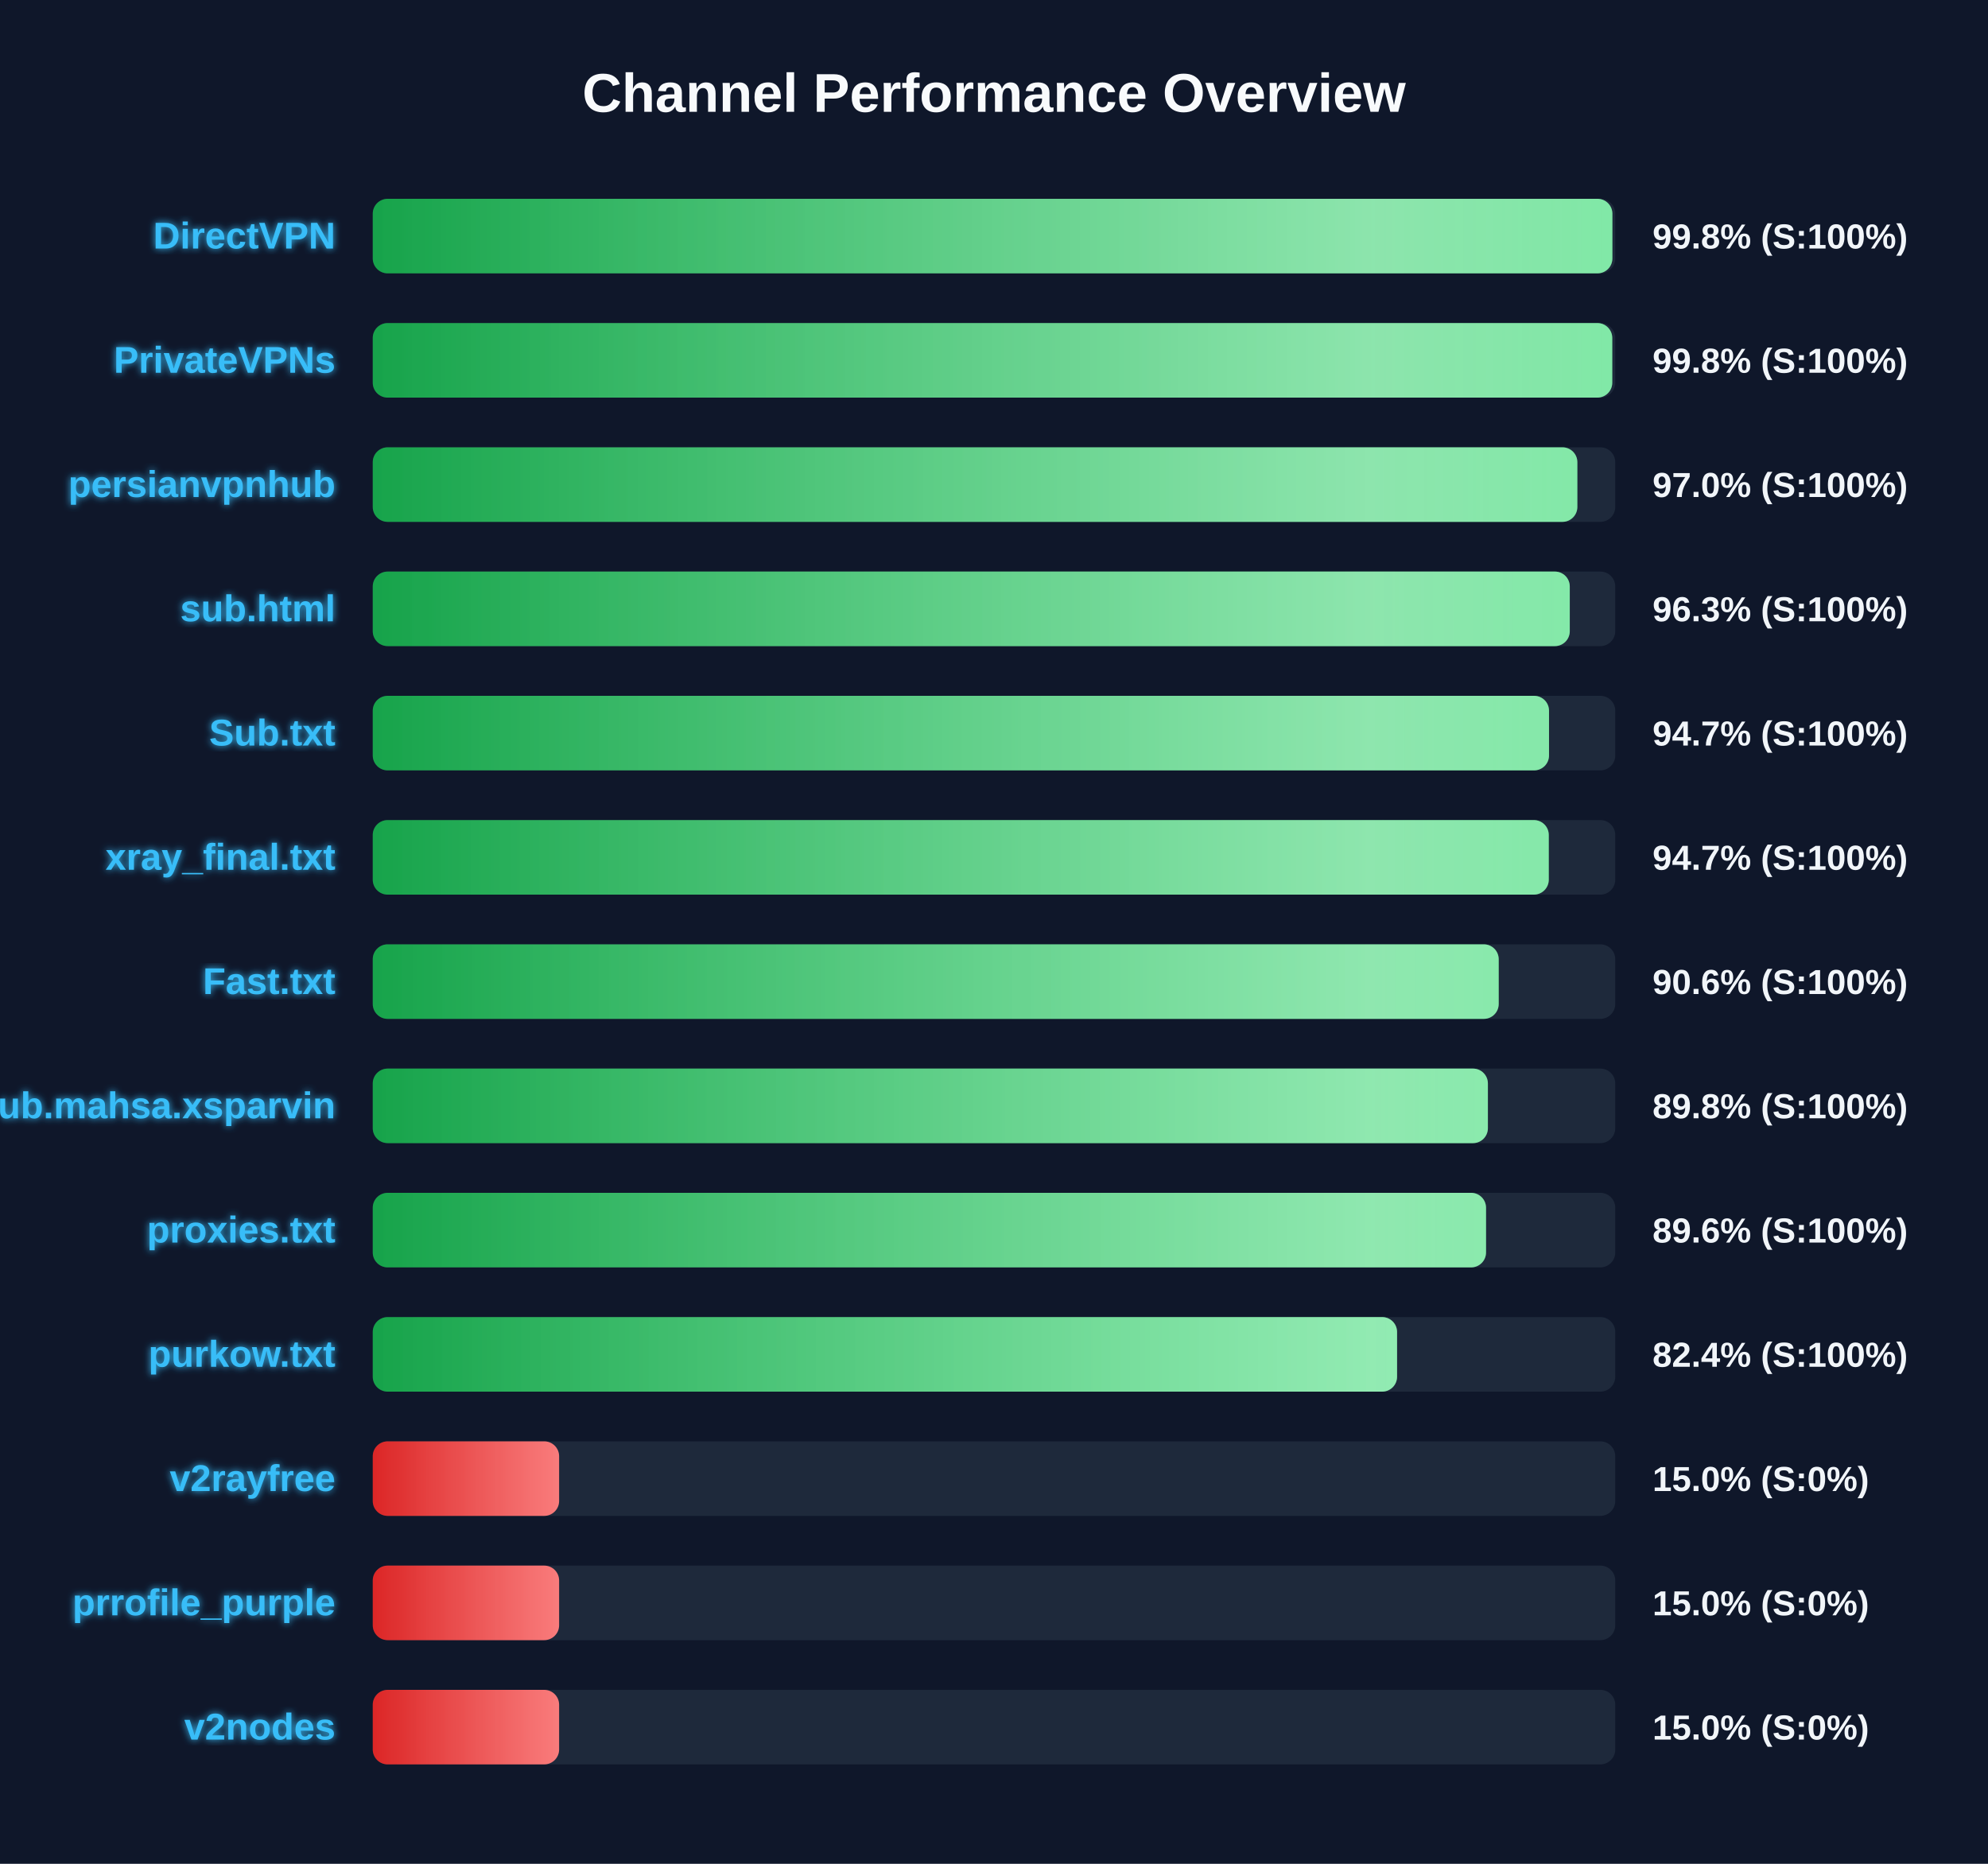
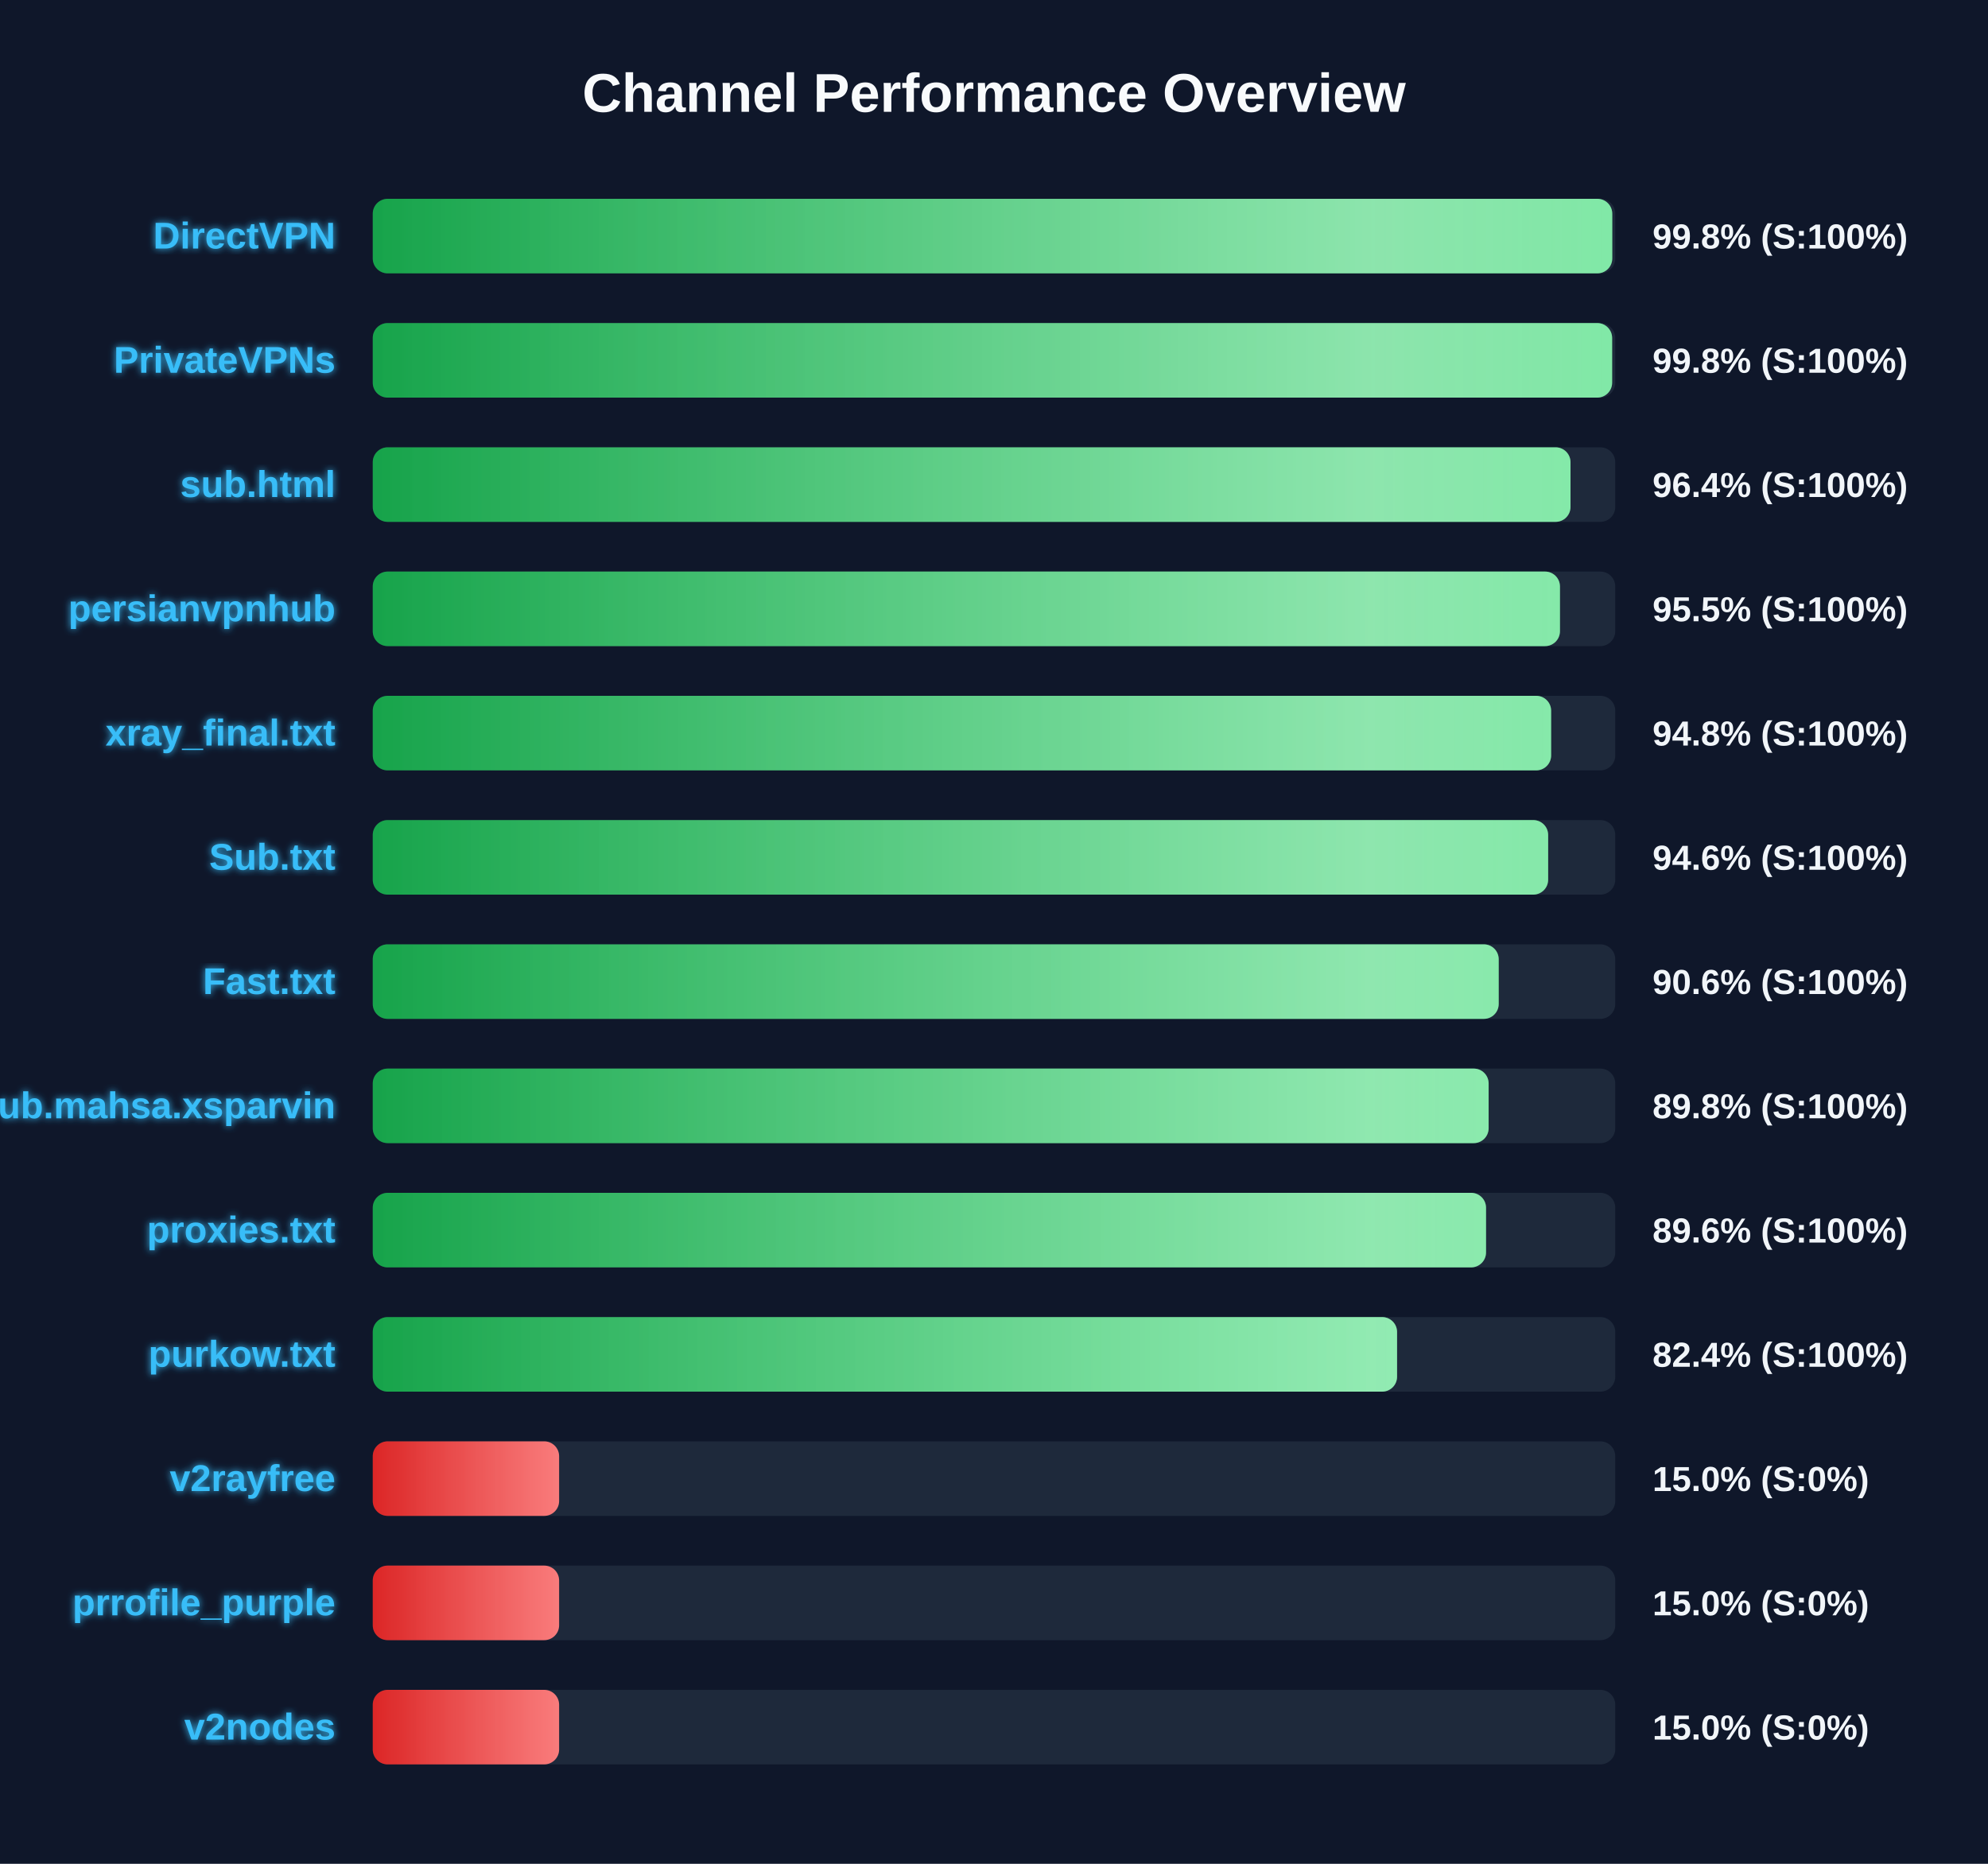
<svg xmlns="http://www.w3.org/2000/svg" width="800" height="750" version="1.1">
  <defs>
    <linearGradient id="grad-green" x1="0%" y1="0%" x2="100%" y2="0%">
      <stop offset="0%" stop-color="#16a34a" />
      <stop offset="100%" stop-color="#4ade80" />
    </linearGradient>
    <linearGradient id="grad-yellow" x1="0%" y1="0%" x2="100%" y2="0%">
      <stop offset="0%" stop-color="#ca8a04" />
      <stop offset="100%" stop-color="#fde047" />
    </linearGradient>
    <linearGradient id="grad-red" x1="0%" y1="0%" x2="100%" y2="0%">
      <stop offset="0%" stop-color="#dc2626" />
      <stop offset="100%" stop-color="#f87171" />
    </linearGradient>
    <linearGradient id="shimmer" x1="0%" y1="0%" x2="100%" y2="0%">
      <stop offset="0%" stop-color="rgba(255,255,255,0)" />
      <stop offset="50%" stop-color="rgba(255,255,255,0.4)" />
      <stop offset="100%" stop-color="rgba(255,255,255,0)" />
    </linearGradient>
    <filter id="glow" x="-20%" y="-20%" width="140%" height="140%">
      <feGaussianBlur stdDeviation="1.5" result="blur" />
      <feComposite in="SourceGraphic" in2="blur" operator="over" />
    </filter>
  </defs>
  <style>
        .bg-rect { fill: #0f172a; }
        .title { font: bold 22px 'Segoe UI', Arial, sans-serif; fill: #f8fafc; }
        .row { font: bold 15px 'Segoe UI', Arial, sans-serif; fill: #38bdf8; filter: url(#glow); }
        .score { font: bold 14px 'Segoe UI', Arial, sans-serif; fill: #f1f5f9; }
        @keyframes shimmer-anim {
            0% { transform: translateX(-100%); }
            100% { transform: translateX(200%); }
        }
        .shimmer-rect {
            animation: shimmer-anim 2.5s infinite linear;
        }
    </style>
  <rect width="100%" height="100%" class="bg-rect" />
  <text x="400" y="45" text-anchor="middle" class="title">Channel Performance Overview</text>
  <rect x="150" y="80" width="500" height="30" fill="#1e293b" rx="6" />
  <clipPath id="clip-0">
-     <rect x="150" y="80" width="498.85" height="30" rx="6" />
+     <rect x="150" y="80" width="498.8" height="30" rx="6" />
  </clipPath>
-   <rect x="150" y="80" width="498.85" height="30" fill="url(#grad-green)" rx="6" />
+   <rect x="150" y="80" width="498.8" height="30" fill="url(#grad-green)" rx="6" />
  <g clip-path="url(#clip-0)">
    <rect x="150" y="80" width="100%" height="30" fill="url(#shimmer)" class="shimmer-rect" />
  </g>
  <text x="135" y="100" text-anchor="end" class="row">DirectVPN</text>
  <text x="665" y="100" text-anchor="start" class="score">99.8% (S:100%)</text>
  <rect x="150" y="130" width="500" height="30" fill="#1e293b" rx="6" />
  <clipPath id="clip-1">
-     <rect x="150" y="130" width="498.8" height="30" rx="6" />
+     <rect x="150" y="130" width="498.75" height="30" rx="6" />
  </clipPath>
-   <rect x="150" y="130" width="498.8" height="30" fill="url(#grad-green)" rx="6" />
+   <rect x="150" y="130" width="498.75" height="30" fill="url(#grad-green)" rx="6" />
  <g clip-path="url(#clip-1)">
    <rect x="150" y="130" width="100%" height="30" fill="url(#shimmer)" class="shimmer-rect" />
  </g>
  <text x="135" y="150" text-anchor="end" class="row">PrivateVPNs</text>
  <text x="665" y="150" text-anchor="start" class="score">99.8% (S:100%)</text>
  <rect x="150" y="180" width="500" height="30" fill="#1e293b" rx="6" />
  <clipPath id="clip-2">
-     <rect x="150" y="180" width="484.75" height="30" rx="6" />
+     <rect x="150" y="180" width="482.0" height="30" rx="6" />
  </clipPath>
-   <rect x="150" y="180" width="484.75" height="30" fill="url(#grad-green)" rx="6" />
+   <rect x="150" y="180" width="482.0" height="30" fill="url(#grad-green)" rx="6" />
  <g clip-path="url(#clip-2)">
    <rect x="150" y="180" width="100%" height="30" fill="url(#shimmer)" class="shimmer-rect" />
  </g>
-   <text x="135" y="200" text-anchor="end" class="row">persianvpnhub</text>
-   <text x="665" y="200" text-anchor="start" class="score">97.0% (S:100%)</text>
+   <text x="135" y="200" text-anchor="end" class="row">sub.html</text>
+   <text x="665" y="200" text-anchor="start" class="score">96.4% (S:100%)</text>
  <rect x="150" y="230" width="500" height="30" fill="#1e293b" rx="6" />
  <clipPath id="clip-3">
-     <rect x="150" y="230" width="481.7" height="30" rx="6" />
+     <rect x="150" y="230" width="477.75" height="30" rx="6" />
  </clipPath>
-   <rect x="150" y="230" width="481.7" height="30" fill="url(#grad-green)" rx="6" />
+   <rect x="150" y="230" width="477.75" height="30" fill="url(#grad-green)" rx="6" />
  <g clip-path="url(#clip-3)">
    <rect x="150" y="230" width="100%" height="30" fill="url(#shimmer)" class="shimmer-rect" />
  </g>
-   <text x="135" y="250" text-anchor="end" class="row">sub.html</text>
-   <text x="665" y="250" text-anchor="start" class="score">96.3% (S:100%)</text>
+   <text x="135" y="250" text-anchor="end" class="row">persianvpnhub</text>
+   <text x="665" y="250" text-anchor="start" class="score">95.5% (S:100%)</text>
  <rect x="150" y="280" width="500" height="30" fill="#1e293b" rx="6" />
  <clipPath id="clip-4">
-     <rect x="150" y="280" width="473.35" height="30" rx="6" />
+     <rect x="150" y="280" width="474.2" height="30" rx="6" />
  </clipPath>
-   <rect x="150" y="280" width="473.35" height="30" fill="url(#grad-green)" rx="6" />
+   <rect x="150" y="280" width="474.2" height="30" fill="url(#grad-green)" rx="6" />
  <g clip-path="url(#clip-4)">
    <rect x="150" y="280" width="100%" height="30" fill="url(#shimmer)" class="shimmer-rect" />
  </g>
-   <text x="135" y="300" text-anchor="end" class="row">Sub.txt</text>
-   <text x="665" y="300" text-anchor="start" class="score">94.7% (S:100%)</text>
+   <text x="135" y="300" text-anchor="end" class="row">xray_final.txt</text>
+   <text x="665" y="300" text-anchor="start" class="score">94.8% (S:100%)</text>
  <rect x="150" y="330" width="500" height="30" fill="#1e293b" rx="6" />
  <clipPath id="clip-5">
-     <rect x="150" y="330" width="473.25" height="30" rx="6" />
+     <rect x="150" y="330" width="473.0" height="30" rx="6" />
  </clipPath>
-   <rect x="150" y="330" width="473.25" height="30" fill="url(#grad-green)" rx="6" />
+   <rect x="150" y="330" width="473.0" height="30" fill="url(#grad-green)" rx="6" />
  <g clip-path="url(#clip-5)">
    <rect x="150" y="330" width="100%" height="30" fill="url(#shimmer)" class="shimmer-rect" />
  </g>
-   <text x="135" y="350" text-anchor="end" class="row">xray_final.txt</text>
-   <text x="665" y="350" text-anchor="start" class="score">94.7% (S:100%)</text>
+   <text x="135" y="350" text-anchor="end" class="row">Sub.txt</text>
+   <text x="665" y="350" text-anchor="start" class="score">94.6% (S:100%)</text>
  <rect x="150" y="380" width="500" height="30" fill="#1e293b" rx="6" />
  <clipPath id="clip-6">
    <rect x="150" y="380" width="453.1" height="30" rx="6" />
  </clipPath>
  <rect x="150" y="380" width="453.1" height="30" fill="url(#grad-green)" rx="6" />
  <g clip-path="url(#clip-6)">
    <rect x="150" y="380" width="100%" height="30" fill="url(#shimmer)" class="shimmer-rect" />
  </g>
  <text x="135" y="400" text-anchor="end" class="row">Fast.txt</text>
  <text x="665" y="400" text-anchor="start" class="score">90.6% (S:100%)</text>
  <rect x="150" y="430" width="500" height="30" fill="#1e293b" rx="6" />
  <clipPath id="clip-7">
-     <rect x="150" y="430" width="448.75" height="30" rx="6" />
+     <rect x="150" y="430" width="449.05" height="30" rx="6" />
  </clipPath>
-   <rect x="150" y="430" width="448.75" height="30" fill="url(#grad-green)" rx="6" />
+   <rect x="150" y="430" width="449.05" height="30" fill="url(#grad-green)" rx="6" />
  <g clip-path="url(#clip-7)">
    <rect x="150" y="430" width="100%" height="30" fill="url(#shimmer)" class="shimmer-rect" />
  </g>
  <text x="135" y="450" text-anchor="end" class="row">Sub.mahsa.xsparvin</text>
  <text x="665" y="450" text-anchor="start" class="score">89.8% (S:100%)</text>
  <rect x="150" y="480" width="500" height="30" fill="#1e293b" rx="6" />
  <clipPath id="clip-8">
    <rect x="150" y="480" width="448.0" height="30" rx="6" />
  </clipPath>
  <rect x="150" y="480" width="448.0" height="30" fill="url(#grad-green)" rx="6" />
  <g clip-path="url(#clip-8)">
    <rect x="150" y="480" width="100%" height="30" fill="url(#shimmer)" class="shimmer-rect" />
  </g>
  <text x="135" y="500" text-anchor="end" class="row">proxies.txt</text>
  <text x="665" y="500" text-anchor="start" class="score">89.6% (S:100%)</text>
  <rect x="150" y="530" width="500" height="30" fill="#1e293b" rx="6" />
  <clipPath id="clip-9">
    <rect x="150" y="530" width="412.2" height="30" rx="6" />
  </clipPath>
  <rect x="150" y="530" width="412.2" height="30" fill="url(#grad-green)" rx="6" />
  <g clip-path="url(#clip-9)">
    <rect x="150" y="530" width="100%" height="30" fill="url(#shimmer)" class="shimmer-rect" />
  </g>
  <text x="135" y="550" text-anchor="end" class="row">purkow.txt</text>
  <text x="665" y="550" text-anchor="start" class="score">82.4% (S:100%)</text>
  <rect x="150" y="580" width="500" height="30" fill="#1e293b" rx="6" />
  <clipPath id="clip-10">
    <rect x="150" y="580" width="75.0" height="30" rx="6" />
  </clipPath>
  <rect x="150" y="580" width="75.0" height="30" fill="url(#grad-red)" rx="6" />
  <g clip-path="url(#clip-10)">
    <rect x="150" y="580" width="100%" height="30" fill="url(#shimmer)" class="shimmer-rect" />
  </g>
  <text x="135" y="600" text-anchor="end" class="row">v2rayfree</text>
  <text x="665" y="600" text-anchor="start" class="score">15.0% (S:0%)</text>
  <rect x="150" y="630" width="500" height="30" fill="#1e293b" rx="6" />
  <clipPath id="clip-11">
    <rect x="150" y="630" width="75.0" height="30" rx="6" />
  </clipPath>
  <rect x="150" y="630" width="75.0" height="30" fill="url(#grad-red)" rx="6" />
  <g clip-path="url(#clip-11)">
    <rect x="150" y="630" width="100%" height="30" fill="url(#shimmer)" class="shimmer-rect" />
  </g>
  <text x="135" y="650" text-anchor="end" class="row">prrofile_purple</text>
  <text x="665" y="650" text-anchor="start" class="score">15.0% (S:0%)</text>
  <rect x="150" y="680" width="500" height="30" fill="#1e293b" rx="6" />
  <clipPath id="clip-12">
    <rect x="150" y="680" width="75.0" height="30" rx="6" />
  </clipPath>
  <rect x="150" y="680" width="75.0" height="30" fill="url(#grad-red)" rx="6" />
  <g clip-path="url(#clip-12)">
    <rect x="150" y="680" width="100%" height="30" fill="url(#shimmer)" class="shimmer-rect" />
  </g>
  <text x="135" y="700" text-anchor="end" class="row">v2nodes</text>
  <text x="665" y="700" text-anchor="start" class="score">15.0% (S:0%)</text>
</svg>
